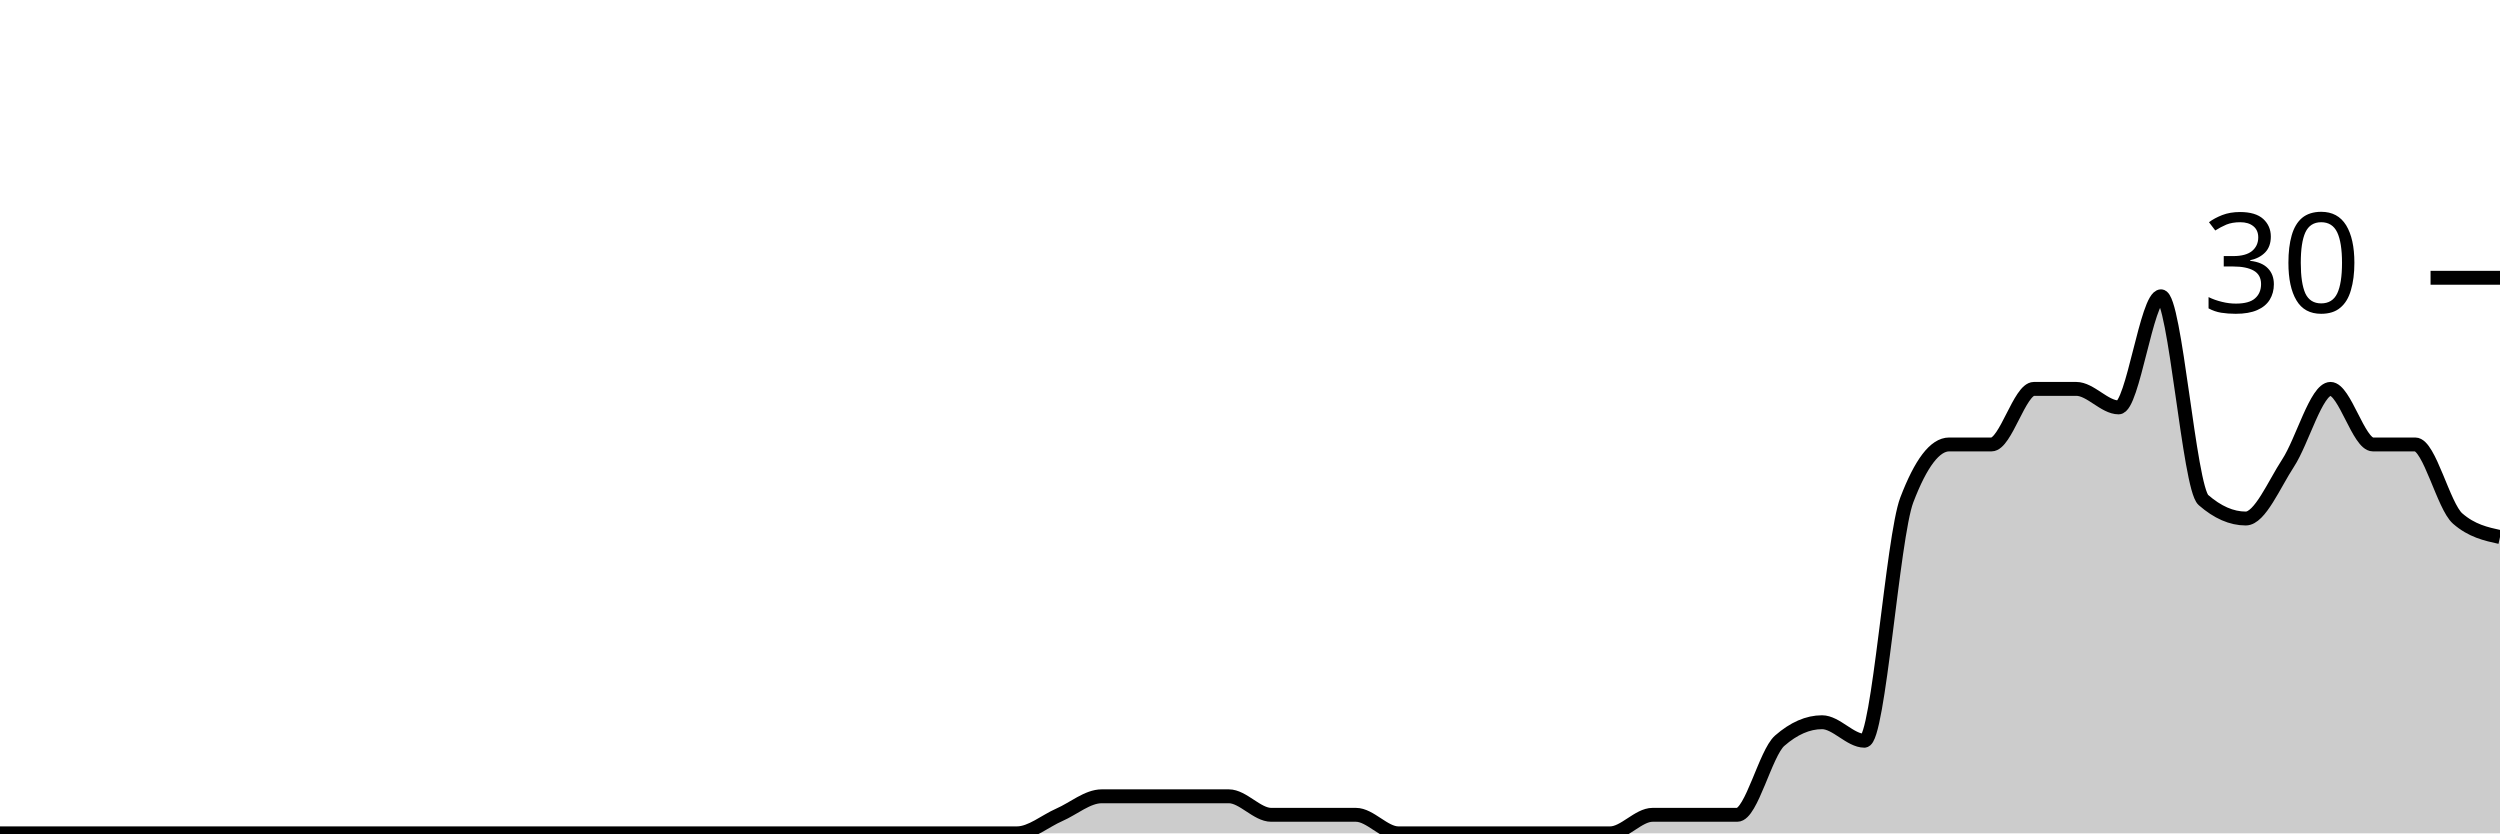
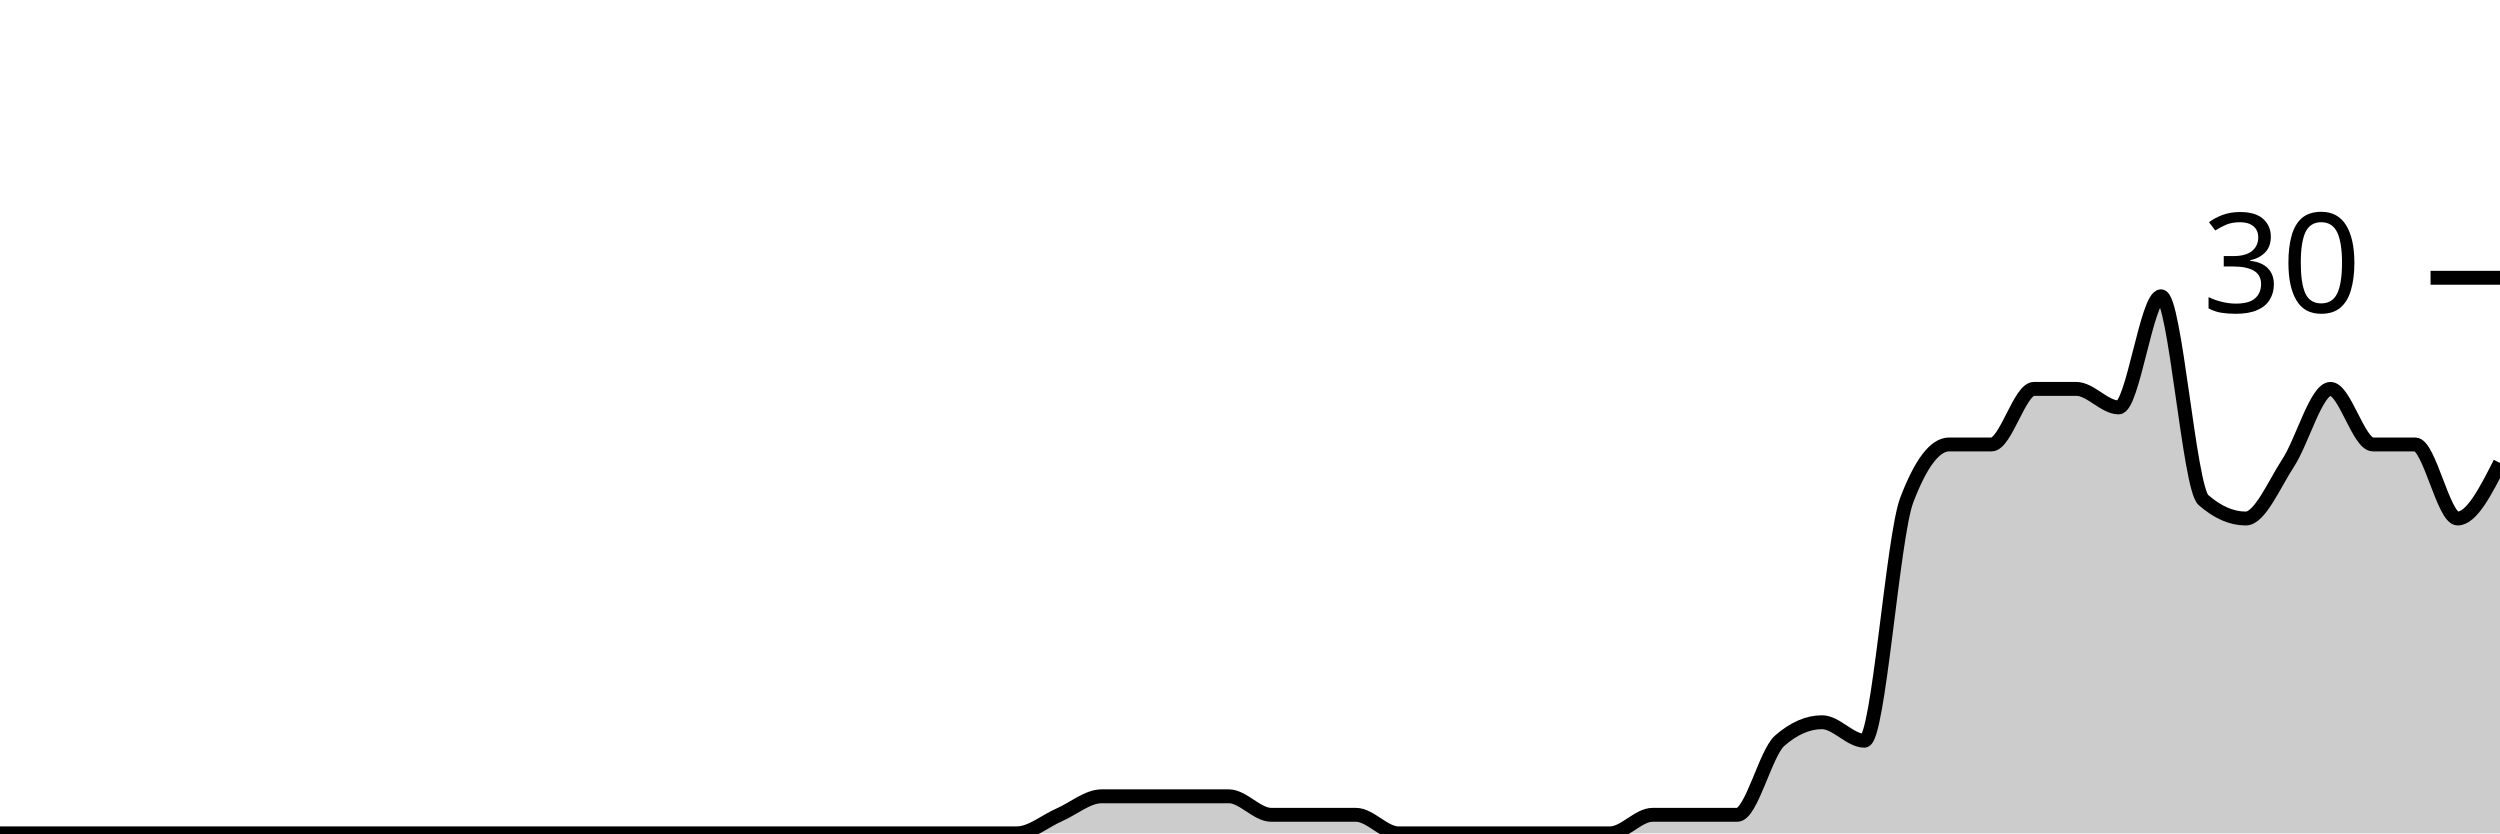
<svg xmlns="http://www.w3.org/2000/svg" viewBox="0 0 180 60">
  <g transform="translate(0,20)">
-     <path class="area" fill="rgba(0, 0, 0, 0.2)" d="M0,40C1.017,40,2.034,40,3.051,40C4.068,40,5.085,40,6.102,40C7.119,40,8.136,40,9.153,40C10.169,40,11.186,40,12.203,40C13.22,40,14.237,40,15.254,40C16.271,40,17.288,40,18.305,40C19.322,40,20.339,40,21.356,40C22.373,40,23.39,40,24.407,40C25.424,40,26.441,40,27.458,40C28.475,40,29.492,40,30.508,40C31.525,40,32.542,40,33.559,40C34.576,40,35.593,40,36.61,40C37.627,40,38.644,40,39.661,40C40.678,40,41.695,40,42.712,40C43.729,40,44.746,40,45.763,40C46.78,40,47.797,40,48.814,40C49.831,40,50.847,40,51.864,40C52.881,40,53.898,40,54.915,40C55.932,40,56.949,40,57.966,40C58.983,40,60,40,61.017,40C62.034,40,63.051,40,64.068,40C65.085,40,66.102,40,67.119,40C68.136,40,69.153,40,70.169,40C71.186,40,72.203,40,73.22,40C74.237,40,75.254,39.111,76.271,38.667C77.288,38.222,78.305,37.333,79.322,37.333C80.339,37.333,81.356,37.333,82.373,37.333C83.39,37.333,84.407,37.333,85.424,37.333C86.441,37.333,87.458,37.333,88.475,37.333C89.492,37.333,90.508,38.667,91.525,38.667C92.542,38.667,93.559,38.667,94.576,38.667C95.593,38.667,96.61,38.667,97.627,38.667C98.644,38.667,99.661,40,100.678,40C101.695,40,102.712,40,103.729,40C104.746,40,105.763,40,106.78,40C107.797,40,108.814,40,109.831,40C110.847,40,111.864,40,112.881,40C113.898,40,114.915,40,115.932,40C116.949,40,117.966,38.667,118.983,38.667C120,38.667,121.017,38.667,122.034,38.667C123.051,38.667,124.068,38.667,125.085,38.667C126.102,38.667,127.119,34.222,128.136,33.333C129.153,32.444,130.169,32,131.186,32C132.203,32,133.22,33.333,134.237,33.333C135.254,33.333,136.271,18.667,137.288,16C138.305,13.333,139.322,12,140.339,12C141.356,12,142.373,12,143.39,12C144.407,12,145.424,8,146.441,8C147.458,8,148.475,8,149.492,8C150.508,8,151.525,9.333,152.542,9.333C153.559,9.333,154.576,1.333,155.593,1.333C156.61,1.333,157.627,15.111,158.644,16C159.661,16.889,160.678,17.333,161.695,17.333C162.712,17.333,163.729,14.889,164.746,13.333C165.763,11.778,166.78,8,167.797,8C168.814,8,169.831,12,170.847,12C171.864,12,172.881,12,173.898,12C174.915,12,175.932,16.444,176.949,17.333C177.966,18.222,178.983,18.444,180,18.667L180,40C178.983,40,177.966,40,176.949,40C175.932,40,174.915,40,173.898,40C172.881,40,171.864,40,170.847,40C169.831,40,168.814,40,167.797,40C166.78,40,165.763,40,164.746,40C163.729,40,162.712,40,161.695,40C160.678,40,159.661,40,158.644,40C157.627,40,156.61,40,155.593,40C154.576,40,153.559,40,152.542,40C151.525,40,150.508,40,149.492,40C148.475,40,147.458,40,146.441,40C145.424,40,144.407,40,143.39,40C142.373,40,141.356,40,140.339,40C139.322,40,138.305,40,137.288,40C136.271,40,135.254,40,134.237,40C133.22,40,132.203,40,131.186,40C130.169,40,129.153,40,128.136,40C127.119,40,126.102,40,125.085,40C124.068,40,123.051,40,122.034,40C121.017,40,120,40,118.983,40C117.966,40,116.949,40,115.932,40C114.915,40,113.898,40,112.881,40C111.864,40,110.847,40,109.831,40C108.814,40,107.797,40,106.78,40C105.763,40,104.746,40,103.729,40C102.712,40,101.695,40,100.678,40C99.661,40,98.644,40,97.627,40C96.61,40,95.593,40,94.576,40C93.559,40,92.542,40,91.525,40C90.508,40,89.492,40,88.475,40C87.458,40,86.441,40,85.424,40C84.407,40,83.39,40,82.373,40C81.356,40,80.339,40,79.322,40C78.305,40,77.288,40,76.271,40C75.254,40,74.237,40,73.22,40C72.203,40,71.186,40,70.169,40C69.153,40,68.136,40,67.119,40C66.102,40,65.085,40,64.068,40C63.051,40,62.034,40,61.017,40C60,40,58.983,40,57.966,40C56.949,40,55.932,40,54.915,40C53.898,40,52.881,40,51.864,40C50.847,40,49.831,40,48.814,40C47.797,40,46.78,40,45.763,40C44.746,40,43.729,40,42.712,40C41.695,40,40.678,40,39.661,40C38.644,40,37.627,40,36.61,40C35.593,40,34.576,40,33.559,40C32.542,40,31.525,40,30.508,40C29.492,40,28.475,40,27.458,40C26.441,40,25.424,40,24.407,40C23.39,40,22.373,40,21.356,40C20.339,40,19.322,40,18.305,40C17.288,40,16.271,40,15.254,40C14.237,40,13.22,40,12.203,40C11.186,40,10.169,40,9.153,40C8.136,40,7.119,40,6.102,40C5.085,40,4.068,40,3.051,40C2.034,40,1.017,40,0,40Z" />
-     <path class="line" stroke="black" fill="none" d="M0,40C1.017,40,2.034,40,3.051,40C4.068,40,5.085,40,6.102,40C7.119,40,8.136,40,9.153,40C10.169,40,11.186,40,12.203,40C13.22,40,14.237,40,15.254,40C16.271,40,17.288,40,18.305,40C19.322,40,20.339,40,21.356,40C22.373,40,23.39,40,24.407,40C25.424,40,26.441,40,27.458,40C28.475,40,29.492,40,30.508,40C31.525,40,32.542,40,33.559,40C34.576,40,35.593,40,36.61,40C37.627,40,38.644,40,39.661,40C40.678,40,41.695,40,42.712,40C43.729,40,44.746,40,45.763,40C46.78,40,47.797,40,48.814,40C49.831,40,50.847,40,51.864,40C52.881,40,53.898,40,54.915,40C55.932,40,56.949,40,57.966,40C58.983,40,60,40,61.017,40C62.034,40,63.051,40,64.068,40C65.085,40,66.102,40,67.119,40C68.136,40,69.153,40,70.169,40C71.186,40,72.203,40,73.22,40C74.237,40,75.254,39.111,76.271,38.667C77.288,38.222,78.305,37.333,79.322,37.333C80.339,37.333,81.356,37.333,82.373,37.333C83.39,37.333,84.407,37.333,85.424,37.333C86.441,37.333,87.458,37.333,88.475,37.333C89.492,37.333,90.508,38.667,91.525,38.667C92.542,38.667,93.559,38.667,94.576,38.667C95.593,38.667,96.61,38.667,97.627,38.667C98.644,38.667,99.661,40,100.678,40C101.695,40,102.712,40,103.729,40C104.746,40,105.763,40,106.78,40C107.797,40,108.814,40,109.831,40C110.847,40,111.864,40,112.881,40C113.898,40,114.915,40,115.932,40C116.949,40,117.966,38.667,118.983,38.667C120,38.667,121.017,38.667,122.034,38.667C123.051,38.667,124.068,38.667,125.085,38.667C126.102,38.667,127.119,34.222,128.136,33.333C129.153,32.444,130.169,32,131.186,32C132.203,32,133.22,33.333,134.237,33.333C135.254,33.333,136.271,18.667,137.288,16C138.305,13.333,139.322,12,140.339,12C141.356,12,142.373,12,143.39,12C144.407,12,145.424,8,146.441,8C147.458,8,148.475,8,149.492,8C150.508,8,151.525,9.333,152.542,9.333C153.559,9.333,154.576,1.333,155.593,1.333C156.61,1.333,157.627,15.111,158.644,16C159.661,16.889,160.678,17.333,161.695,17.333C162.712,17.333,163.729,14.889,164.746,13.333C165.763,11.778,166.78,8,167.797,8C168.814,8,169.831,12,170.847,12C171.864,12,172.881,12,173.898,12C174.915,12,175.932,16.444,176.949,17.333C177.966,18.222,178.983,18.444,180,18.667" />
+     <path class="area" fill="rgba(0, 0, 0, 0.2)" d="M0,40C1.017,40,2.034,40,3.051,40C4.068,40,5.085,40,6.102,40C7.119,40,8.136,40,9.153,40C10.169,40,11.186,40,12.203,40C13.22,40,14.237,40,15.254,40C16.271,40,17.288,40,18.305,40C19.322,40,20.339,40,21.356,40C22.373,40,23.39,40,24.407,40C25.424,40,26.441,40,27.458,40C28.475,40,29.492,40,30.508,40C31.525,40,32.542,40,33.559,40C34.576,40,35.593,40,36.61,40C37.627,40,38.644,40,39.661,40C40.678,40,41.695,40,42.712,40C43.729,40,44.746,40,45.763,40C46.78,40,47.797,40,48.814,40C49.831,40,50.847,40,51.864,40C52.881,40,53.898,40,54.915,40C55.932,40,56.949,40,57.966,40C58.983,40,60,40,61.017,40C62.034,40,63.051,40,64.068,40C65.085,40,66.102,40,67.119,40C68.136,40,69.153,40,70.169,40C71.186,40,72.203,40,73.22,40C74.237,40,75.254,39.111,76.271,38.667C77.288,38.222,78.305,37.333,79.322,37.333C80.339,37.333,81.356,37.333,82.373,37.333C83.39,37.333,84.407,37.333,85.424,37.333C86.441,37.333,87.458,37.333,88.475,37.333C89.492,37.333,90.508,38.667,91.525,38.667C92.542,38.667,93.559,38.667,94.576,38.667C95.593,38.667,96.61,38.667,97.627,38.667C98.644,38.667,99.661,40,100.678,40C101.695,40,102.712,40,103.729,40C104.746,40,105.763,40,106.78,40C107.797,40,108.814,40,109.831,40C110.847,40,111.864,40,112.881,40C113.898,40,114.915,40,115.932,40C116.949,40,117.966,38.667,118.983,38.667C120,38.667,121.017,38.667,122.034,38.667C123.051,38.667,124.068,38.667,125.085,38.667C126.102,38.667,127.119,34.222,128.136,33.333C129.153,32.444,130.169,32,131.186,32C132.203,32,133.22,33.333,134.237,33.333C135.254,33.333,136.271,18.667,137.288,16C138.305,13.333,139.322,12,140.339,12C141.356,12,142.373,12,143.39,12C144.407,12,145.424,8,146.441,8C147.458,8,148.475,8,149.492,8C150.508,8,151.525,9.333,152.542,9.333C153.559,9.333,154.576,1.333,155.593,1.333C156.61,1.333,157.627,15.111,158.644,16C159.661,16.889,160.678,17.333,161.695,17.333C162.712,17.333,163.729,14.889,164.746,13.333C165.763,11.778,166.78,8,167.797,8C168.814,8,169.831,12,170.847,12C171.864,12,172.881,12,173.898,12C174.915,12,175.932,17.333,176.949,17.333C177.966,17.333,178.983,15.333,180,13.333L180,40C178.983,40,177.966,40,176.949,40C175.932,40,174.915,40,173.898,40C172.881,40,171.864,40,170.847,40C169.831,40,168.814,40,167.797,40C166.78,40,165.763,40,164.746,40C163.729,40,162.712,40,161.695,40C160.678,40,159.661,40,158.644,40C157.627,40,156.61,40,155.593,40C154.576,40,153.559,40,152.542,40C151.525,40,150.508,40,149.492,40C148.475,40,147.458,40,146.441,40C145.424,40,144.407,40,143.39,40C142.373,40,141.356,40,140.339,40C139.322,40,138.305,40,137.288,40C136.271,40,135.254,40,134.237,40C133.22,40,132.203,40,131.186,40C130.169,40,129.153,40,128.136,40C127.119,40,126.102,40,125.085,40C124.068,40,123.051,40,122.034,40C121.017,40,120,40,118.983,40C117.966,40,116.949,40,115.932,40C114.915,40,113.898,40,112.881,40C111.864,40,110.847,40,109.831,40C108.814,40,107.797,40,106.78,40C105.763,40,104.746,40,103.729,40C102.712,40,101.695,40,100.678,40C99.661,40,98.644,40,97.627,40C96.61,40,95.593,40,94.576,40C93.559,40,92.542,40,91.525,40C90.508,40,89.492,40,88.475,40C87.458,40,86.441,40,85.424,40C84.407,40,83.39,40,82.373,40C81.356,40,80.339,40,79.322,40C78.305,40,77.288,40,76.271,40C75.254,40,74.237,40,73.22,40C72.203,40,71.186,40,70.169,40C69.153,40,68.136,40,67.119,40C66.102,40,65.085,40,64.068,40C63.051,40,62.034,40,61.017,40C60,40,58.983,40,57.966,40C56.949,40,55.932,40,54.915,40C53.898,40,52.881,40,51.864,40C50.847,40,49.831,40,48.814,40C47.797,40,46.78,40,45.763,40C44.746,40,43.729,40,42.712,40C41.695,40,40.678,40,39.661,40C38.644,40,37.627,40,36.61,40C35.593,40,34.576,40,33.559,40C32.542,40,31.525,40,30.508,40C29.492,40,28.475,40,27.458,40C26.441,40,25.424,40,24.407,40C23.39,40,22.373,40,21.356,40C20.339,40,19.322,40,18.305,40C17.288,40,16.271,40,15.254,40C14.237,40,13.22,40,12.203,40C11.186,40,10.169,40,9.153,40C8.136,40,7.119,40,6.102,40C5.085,40,4.068,40,3.051,40C2.034,40,1.017,40,0,40Z" />
+     <path class="line" stroke="black" fill="none" d="M0,40C1.017,40,2.034,40,3.051,40C4.068,40,5.085,40,6.102,40C7.119,40,8.136,40,9.153,40C10.169,40,11.186,40,12.203,40C13.22,40,14.237,40,15.254,40C16.271,40,17.288,40,18.305,40C19.322,40,20.339,40,21.356,40C22.373,40,23.39,40,24.407,40C25.424,40,26.441,40,27.458,40C28.475,40,29.492,40,30.508,40C31.525,40,32.542,40,33.559,40C34.576,40,35.593,40,36.61,40C37.627,40,38.644,40,39.661,40C40.678,40,41.695,40,42.712,40C43.729,40,44.746,40,45.763,40C46.78,40,47.797,40,48.814,40C49.831,40,50.847,40,51.864,40C52.881,40,53.898,40,54.915,40C55.932,40,56.949,40,57.966,40C58.983,40,60,40,61.017,40C62.034,40,63.051,40,64.068,40C65.085,40,66.102,40,67.119,40C68.136,40,69.153,40,70.169,40C71.186,40,72.203,40,73.22,40C74.237,40,75.254,39.111,76.271,38.667C77.288,38.222,78.305,37.333,79.322,37.333C80.339,37.333,81.356,37.333,82.373,37.333C83.39,37.333,84.407,37.333,85.424,37.333C86.441,37.333,87.458,37.333,88.475,37.333C89.492,37.333,90.508,38.667,91.525,38.667C92.542,38.667,93.559,38.667,94.576,38.667C95.593,38.667,96.61,38.667,97.627,38.667C98.644,38.667,99.661,40,100.678,40C101.695,40,102.712,40,103.729,40C104.746,40,105.763,40,106.78,40C107.797,40,108.814,40,109.831,40C110.847,40,111.864,40,112.881,40C113.898,40,114.915,40,115.932,40C116.949,40,117.966,38.667,118.983,38.667C120,38.667,121.017,38.667,122.034,38.667C123.051,38.667,124.068,38.667,125.085,38.667C126.102,38.667,127.119,34.222,128.136,33.333C129.153,32.444,130.169,32,131.186,32C132.203,32,133.22,33.333,134.237,33.333C135.254,33.333,136.271,18.667,137.288,16C138.305,13.333,139.322,12,140.339,12C141.356,12,142.373,12,143.39,12C144.407,12,145.424,8,146.441,8C147.458,8,148.475,8,149.492,8C150.508,8,151.525,9.333,152.542,9.333C153.559,9.333,154.576,1.333,155.593,1.333C156.61,1.333,157.627,15.111,158.644,16C159.661,16.889,160.678,17.333,161.695,17.333C162.712,17.333,163.729,14.889,164.746,13.333C165.763,11.778,166.78,8,167.797,8C168.814,8,169.831,12,170.847,12C171.864,12,172.881,12,173.898,12C174.915,12,175.932,17.333,176.949,17.333C177.966,17.333,178.983,15.333,180,13.333" />
    <path class="axis-ceiling" stroke-width="1" stroke="black" fill="none" d="M175,0L180,0" />
    <text class="axis-ceiling-label" font-family="sans-serif" text-anchor="end" font-size="10px" x="170" y="2.5">30</text>
  </g>
</svg>
